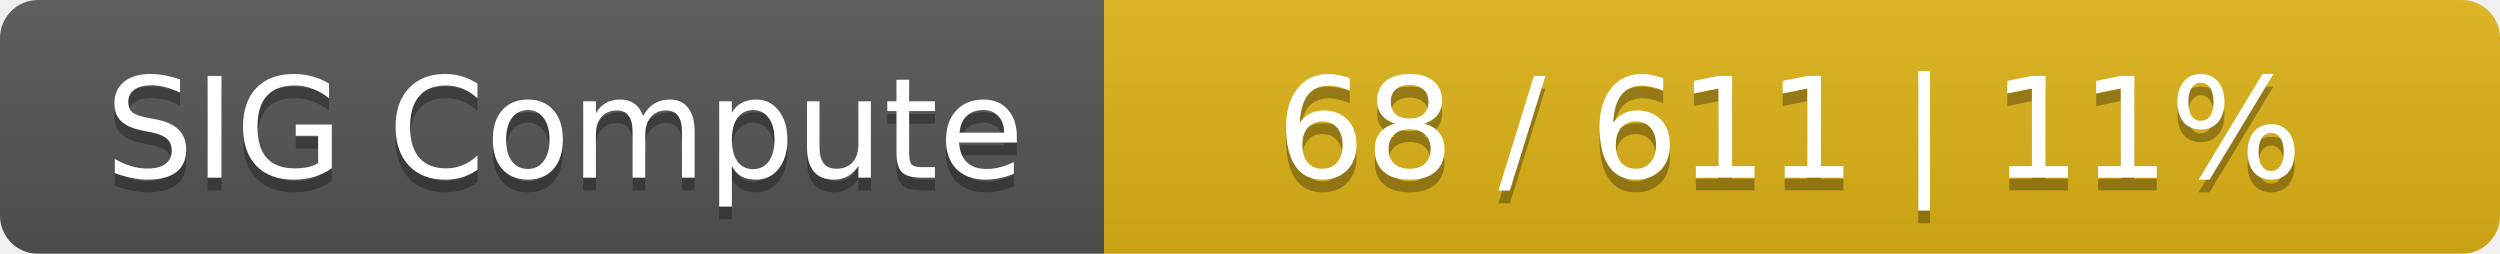
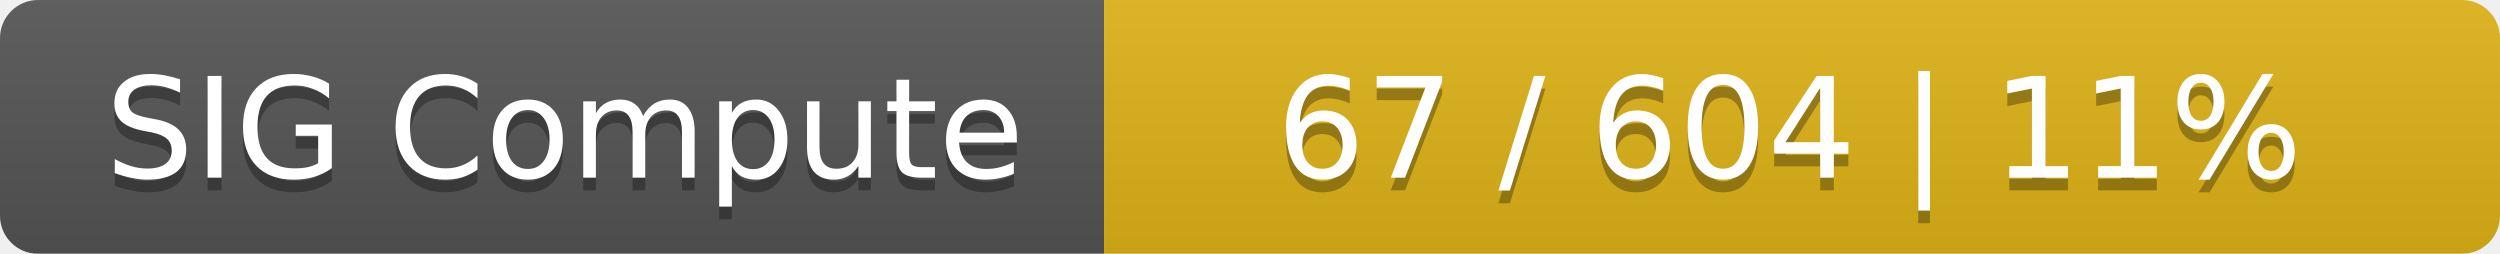
<svg xmlns="http://www.w3.org/2000/svg" width="197" height="20">
  <linearGradient id="smooth" x2="0" y2="100%">
    <stop offset="0" stop-color="#bbb" stop-opacity=".1" />
    <stop offset="1" stop-opacity=".1" />
  </linearGradient>
  <mask id="round">
    <rect width="197" height="20" rx="3" fill="#fff" />
  </mask>
  <g mask="url(#round)">
    <rect width="87" height="20" fill="#555" />
    <rect x="87" width="110" height="20" fill="#dfb317" />
    <rect width="197" height="20" fill="url(#smooth)" />
  </g>
  <g fill="#fff" text-anchor="middle" font-family="DejaVu Sans,Verdana,Geneva,sans-serif" font-size="11">
    <text x="44.5" y="15" fill="#010101" fill-opacity=".3">SIG Compute</text>
    <text x="44.5" y="14">SIG Compute</text>
-     <text x="141" y="15" fill="#010101" fill-opacity=".3">68 / 611    |    11%</text>
-     <text x="141" y="14">68 / 611    |    11%</text>
+     <text x="141" y="15" fill="#010101" fill-opacity=".3">67 / 604    |    11%</text>
+     <text x="141" y="14">67 / 604    |    11%</text>
  </g>
</svg>
